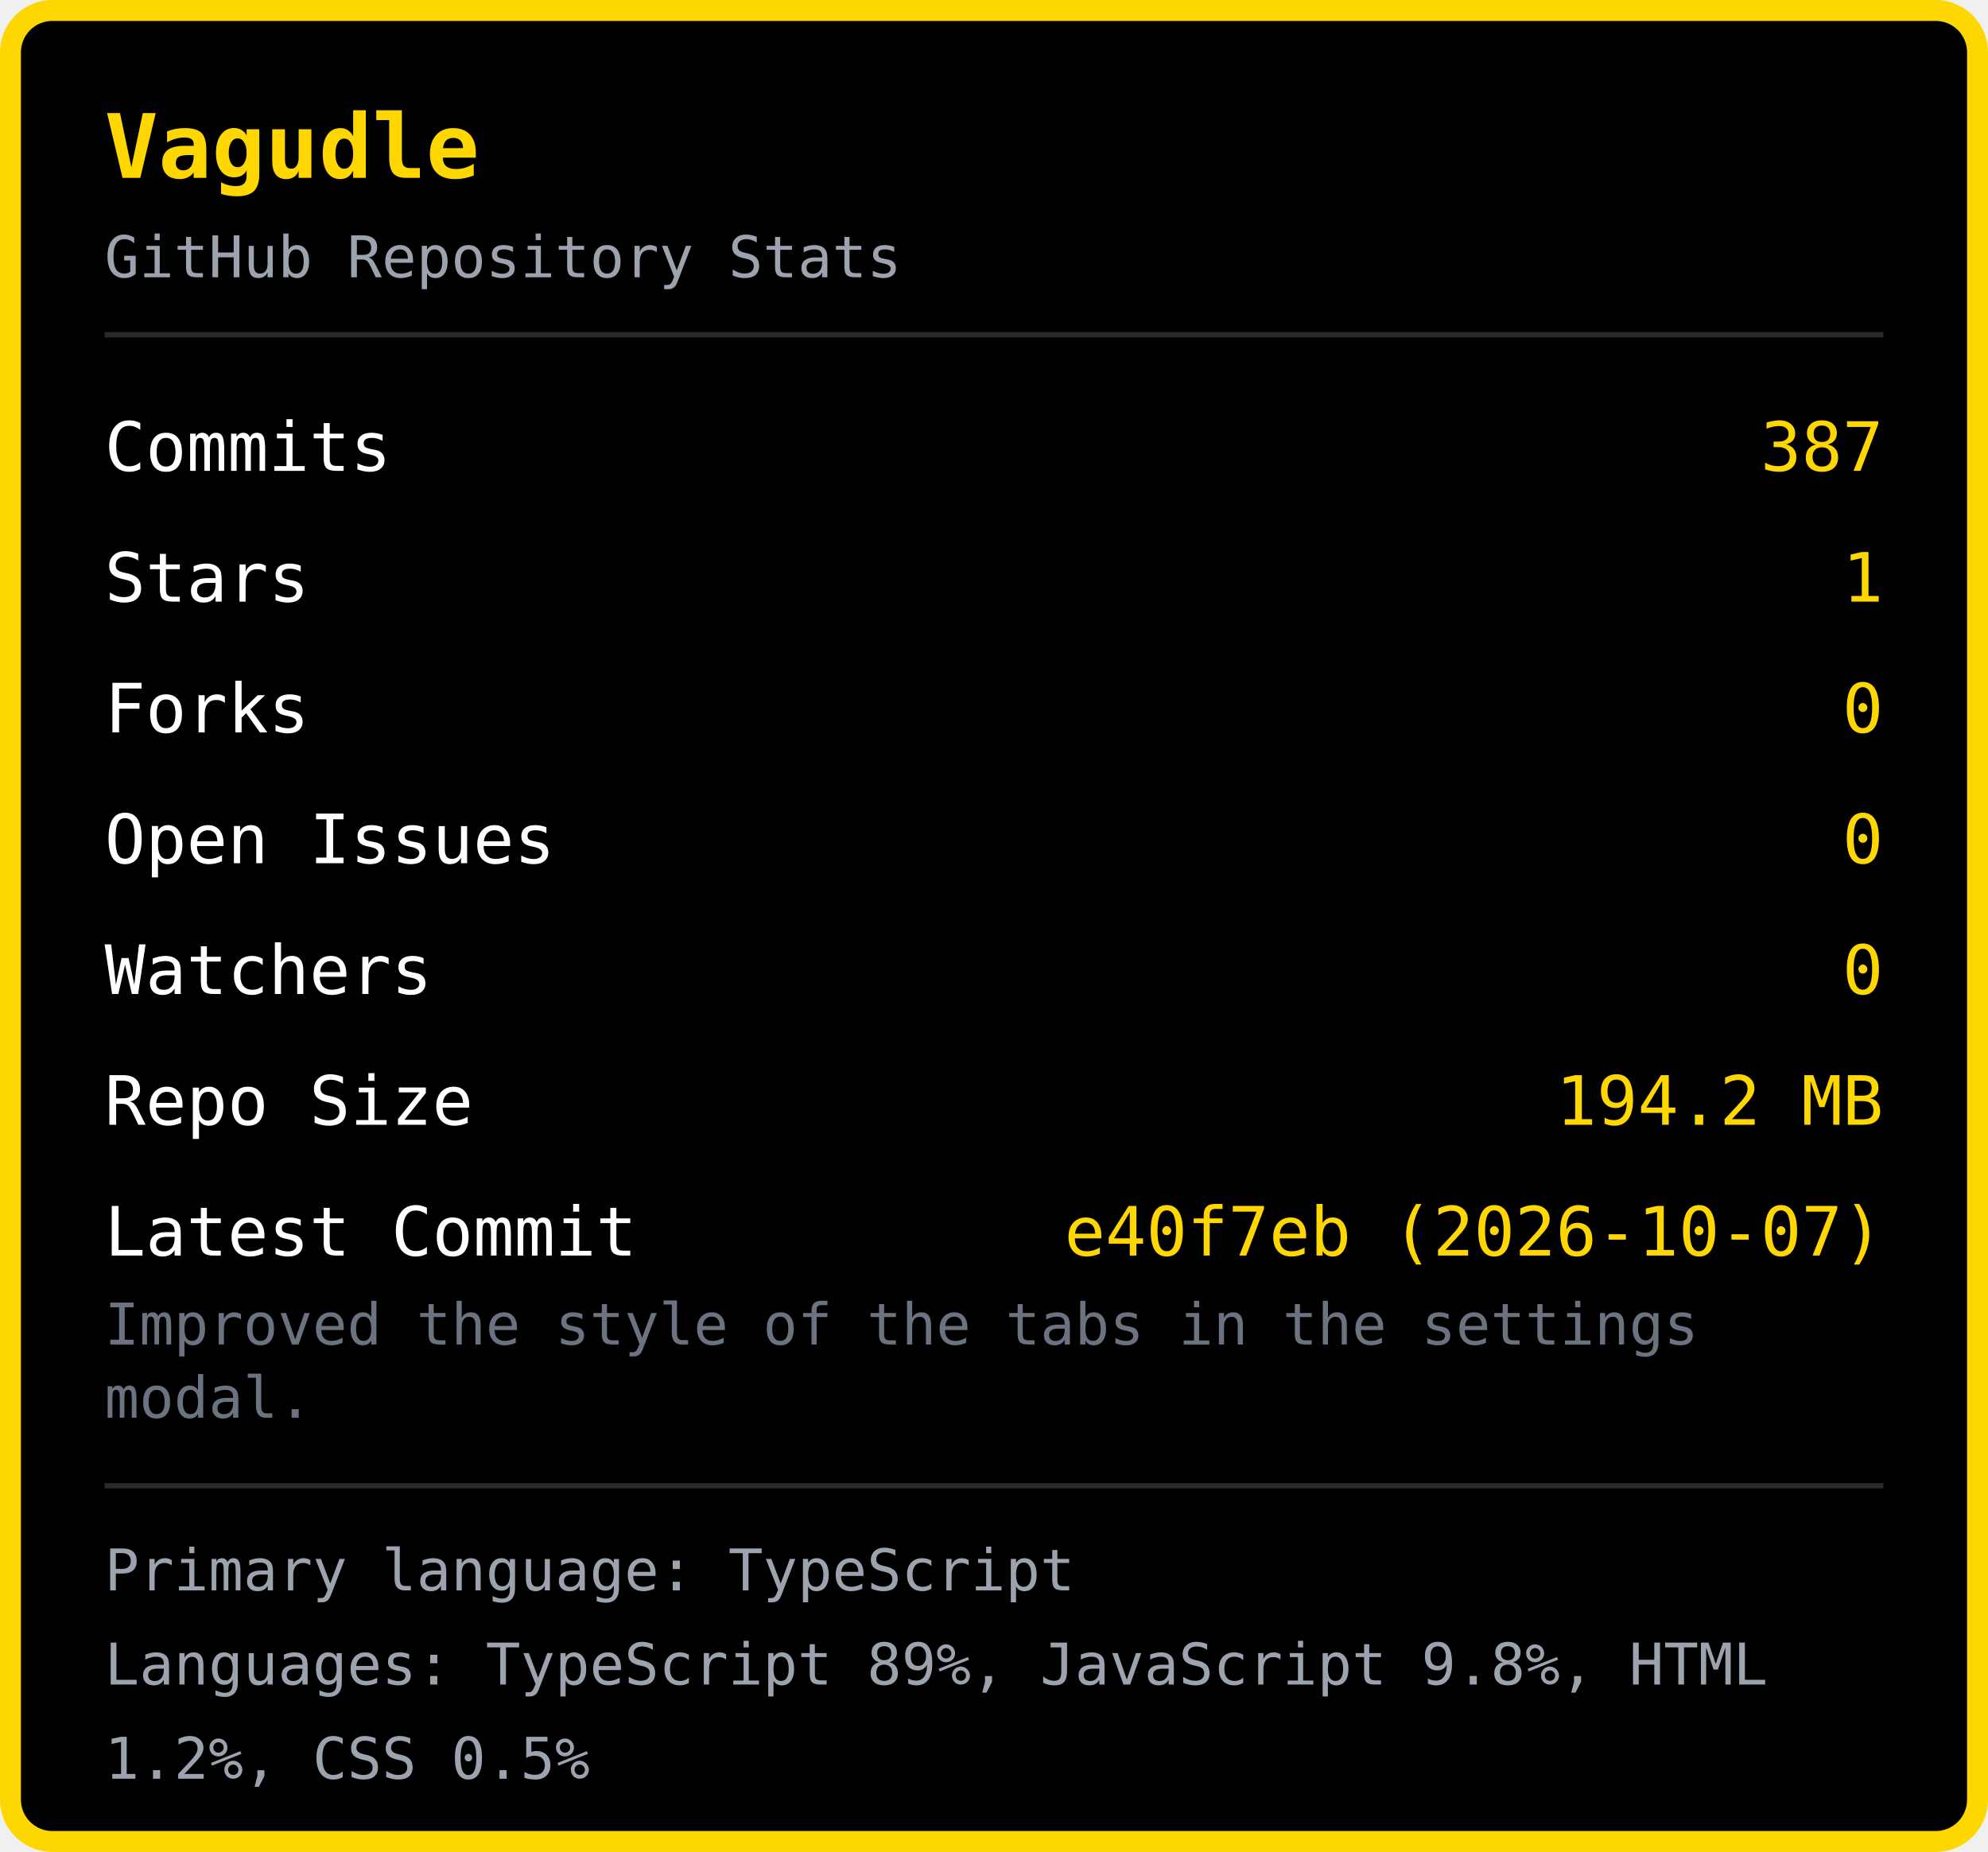
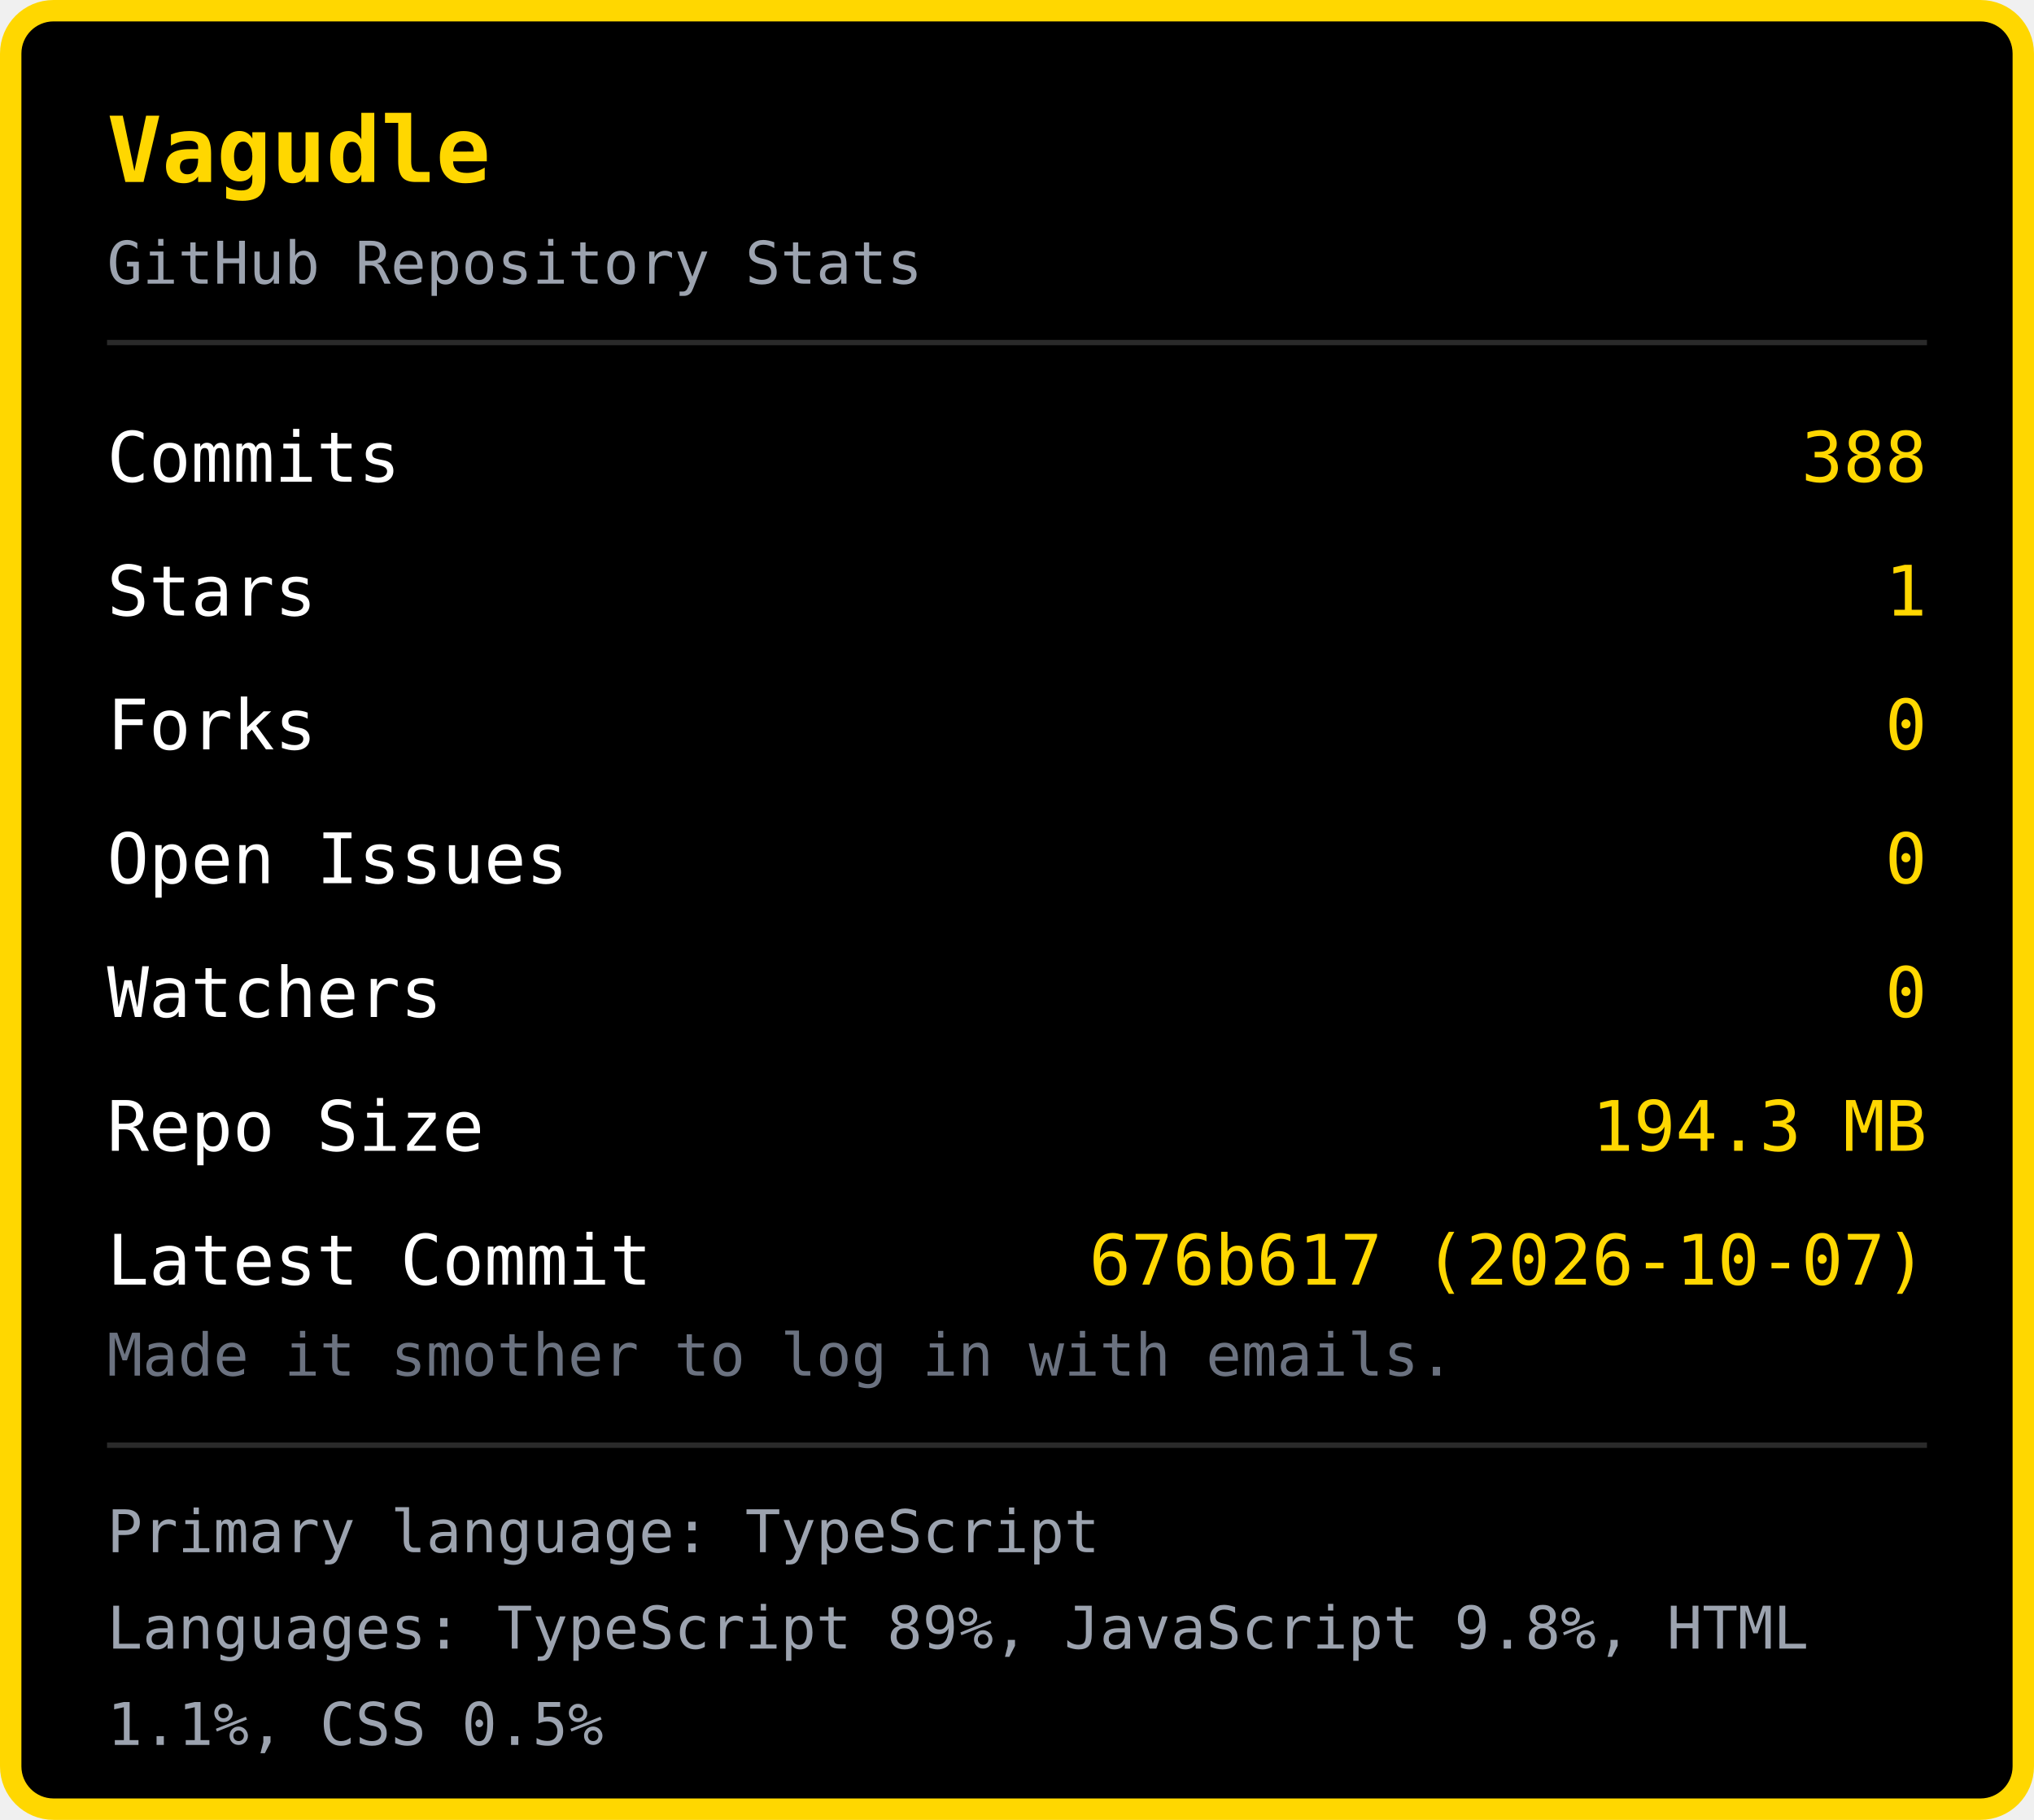
- <svg xmlns="http://www.w3.org/2000/svg" width="380" height="354" viewBox="0 0 380 354">
-   <rect x="2" y="2" width="376" height="350" rx="8" fill="#000000" stroke="#FFD700" stroke-width="4" />
+ <svg xmlns="http://www.w3.org/2000/svg" width="380" height="340" viewBox="0 0 380 340">
+   <rect x="2" y="2" width="376" height="336" rx="8" fill="#000000" stroke="#FFD700" stroke-width="4" />
  <text x="20" y="34" font-family="monospace" font-size="17" font-weight="bold" fill="#FFD700">Vagudle</text>
  <text x="20" y="53" font-family="monospace" font-size="11" fill="#9ca3af">GitHub Repository Stats</text>
  <line x1="20" y1="64" x2="360" y2="64" stroke="#2a2a2a" stroke-width="1" />
  <text x="20" y="90" font-family="monospace" font-size="13" fill="#ffffff">Commits</text>
-   <text x="360" y="90" font-family="monospace" font-size="13" fill="#FFD700" text-anchor="end">387</text>
+   <text x="360" y="90" font-family="monospace" font-size="13" fill="#FFD700" text-anchor="end">388</text>
  <text x="20" y="115" font-family="monospace" font-size="13" fill="#ffffff">Stars</text>
  <text x="360" y="115" font-family="monospace" font-size="13" fill="#FFD700" text-anchor="end">1</text>
  <text x="20" y="140" font-family="monospace" font-size="13" fill="#ffffff">Forks</text>
  <text x="360" y="140" font-family="monospace" font-size="13" fill="#FFD700" text-anchor="end">0</text>
  <text x="20" y="165" font-family="monospace" font-size="13" fill="#ffffff">Open Issues</text>
  <text x="360" y="165" font-family="monospace" font-size="13" fill="#FFD700" text-anchor="end">0</text>
  <text x="20" y="190" font-family="monospace" font-size="13" fill="#ffffff">Watchers</text>
  <text x="360" y="190" font-family="monospace" font-size="13" fill="#FFD700" text-anchor="end">0</text>
  <text x="20" y="215" font-family="monospace" font-size="13" fill="#ffffff">Repo Size</text>
-   <text x="360" y="215" font-family="monospace" font-size="13" fill="#FFD700" text-anchor="end">194.2 MB</text>
+   <text x="360" y="215" font-family="monospace" font-size="13" fill="#FFD700" text-anchor="end">194.3 MB</text>
  <text x="20" y="240" font-family="monospace" font-size="13" fill="#ffffff">Latest Commit</text>
-   <text x="360" y="240" font-family="monospace" font-size="13" fill="#FFD700" text-anchor="end">e40f7eb (2026-10-07)</text>
-   <text x="20" y="257" font-family="monospace" font-size="11" fill="#6b7280">Improved the style of the tabs in the settings </text>
-   <text x="20" y="271" font-family="monospace" font-size="11" fill="#6b7280">modal.</text>
-   <line x1="20" y1="284" x2="360" y2="284" stroke="#2a2a2a" stroke-width="1" />
-   <text x="20" y="304" font-family="monospace" font-size="11" fill="#9ca3af">Primary language: TypeScript</text>
-   <text x="20" y="322" font-family="monospace" font-size="11" fill="#9ca3af">Languages: TypeScript 89%, JavaScript 9.8%, HTML </text>
-   <text x="20" y="340" font-family="monospace" font-size="11" fill="#9ca3af">1.2%, CSS 0.5%</text>
+   <text x="360" y="240" font-family="monospace" font-size="13" fill="#FFD700" text-anchor="end">676b617 (2026-10-07)</text>
+   <text x="20" y="257" font-family="monospace" font-size="11" fill="#6b7280">Made it smother to log in with emails.</text>
+   <line x1="20" y1="270" x2="360" y2="270" stroke="#2a2a2a" stroke-width="1" />
+   <text x="20" y="290" font-family="monospace" font-size="11" fill="#9ca3af">Primary language: TypeScript</text>
+   <text x="20" y="308" font-family="monospace" font-size="11" fill="#9ca3af">Languages: TypeScript 89%, JavaScript 9.8%, HTML </text>
+   <text x="20" y="326" font-family="monospace" font-size="11" fill="#9ca3af">1.1%, CSS 0.5%</text>
</svg>
